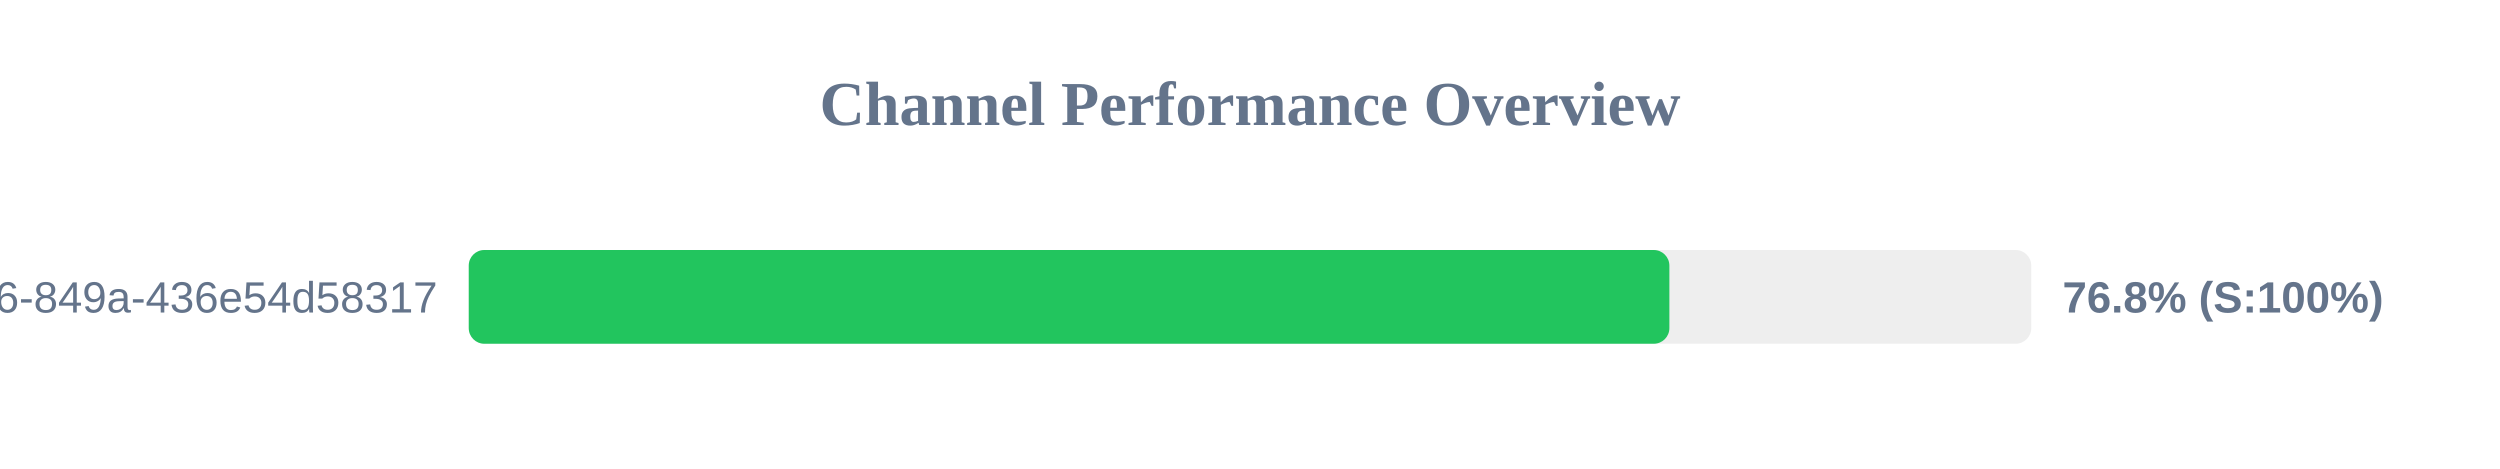
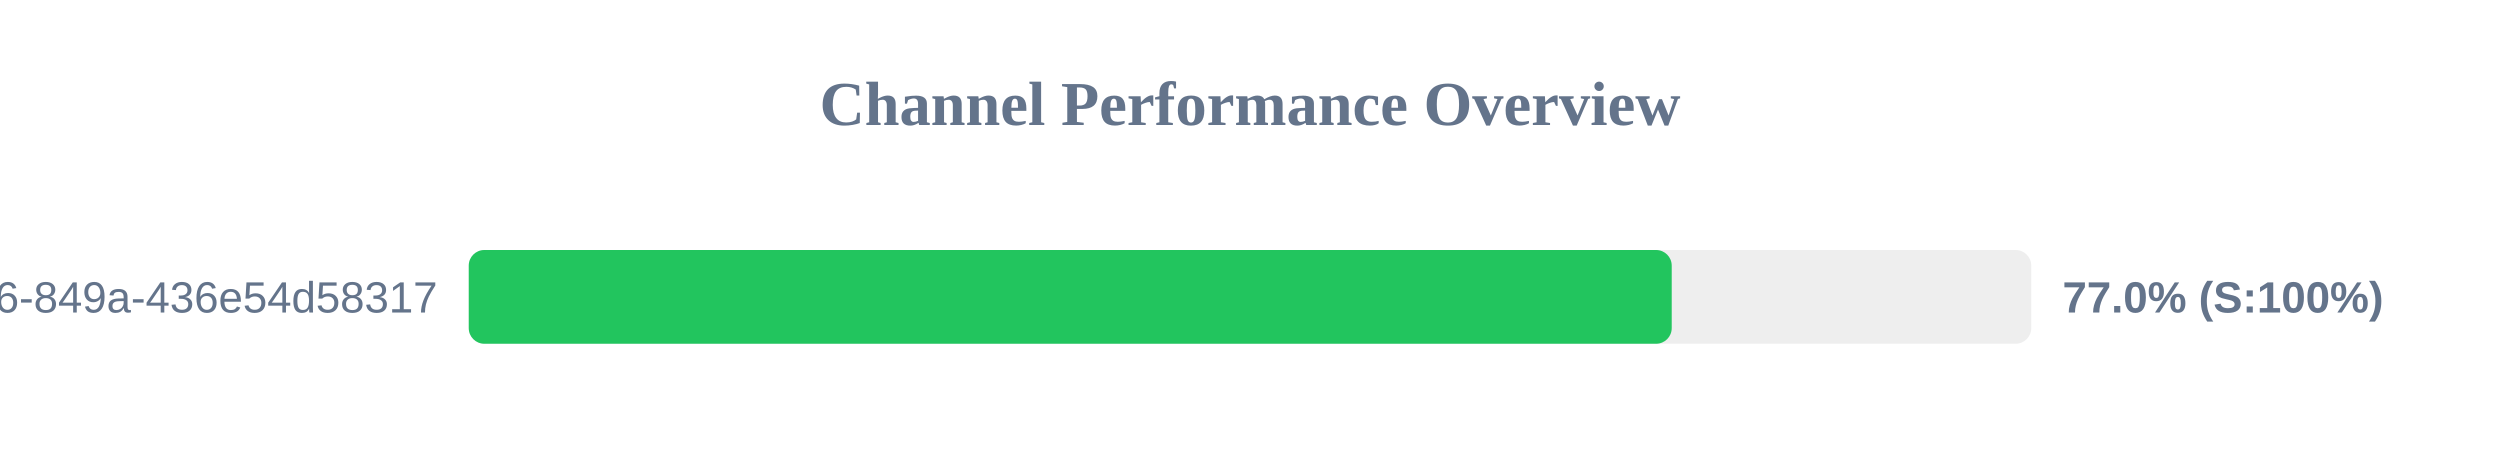
<svg xmlns="http://www.w3.org/2000/svg" width="800" height="150" version="1.1">
  <style>
        .row { font: 14px Arial; fill: #64748b; }
        .score { font: bold 14px Arial; fill: #64748b; }
    </style>
  <text x="400" y="40" text-anchor="middle" font-size="20px" font-weight="bold" fill="#64748b">Channel Performance Overview</text>
  <rect x="150" y="80" width="500" height="30" fill="#eee" rx="5" />
-   <rect x="150" y="80" width="384.2" height="30" fill="#22c55e" rx="5" />
+   <rect x="150" y="80" width="384.95" height="30" fill="#22c55e" rx="5" />
  <text x="140" y="100" text-anchor="end" class="row">?uuid=29fbd51f-03c8-4d76-849a-436e54d58317</text>
-   <text x="660" y="100" text-anchor="start" class="score">76.8% (S:100%)</text>
+   <text x="660" y="100" text-anchor="start" class="score">77.0% (S:100%)</text>
</svg>
